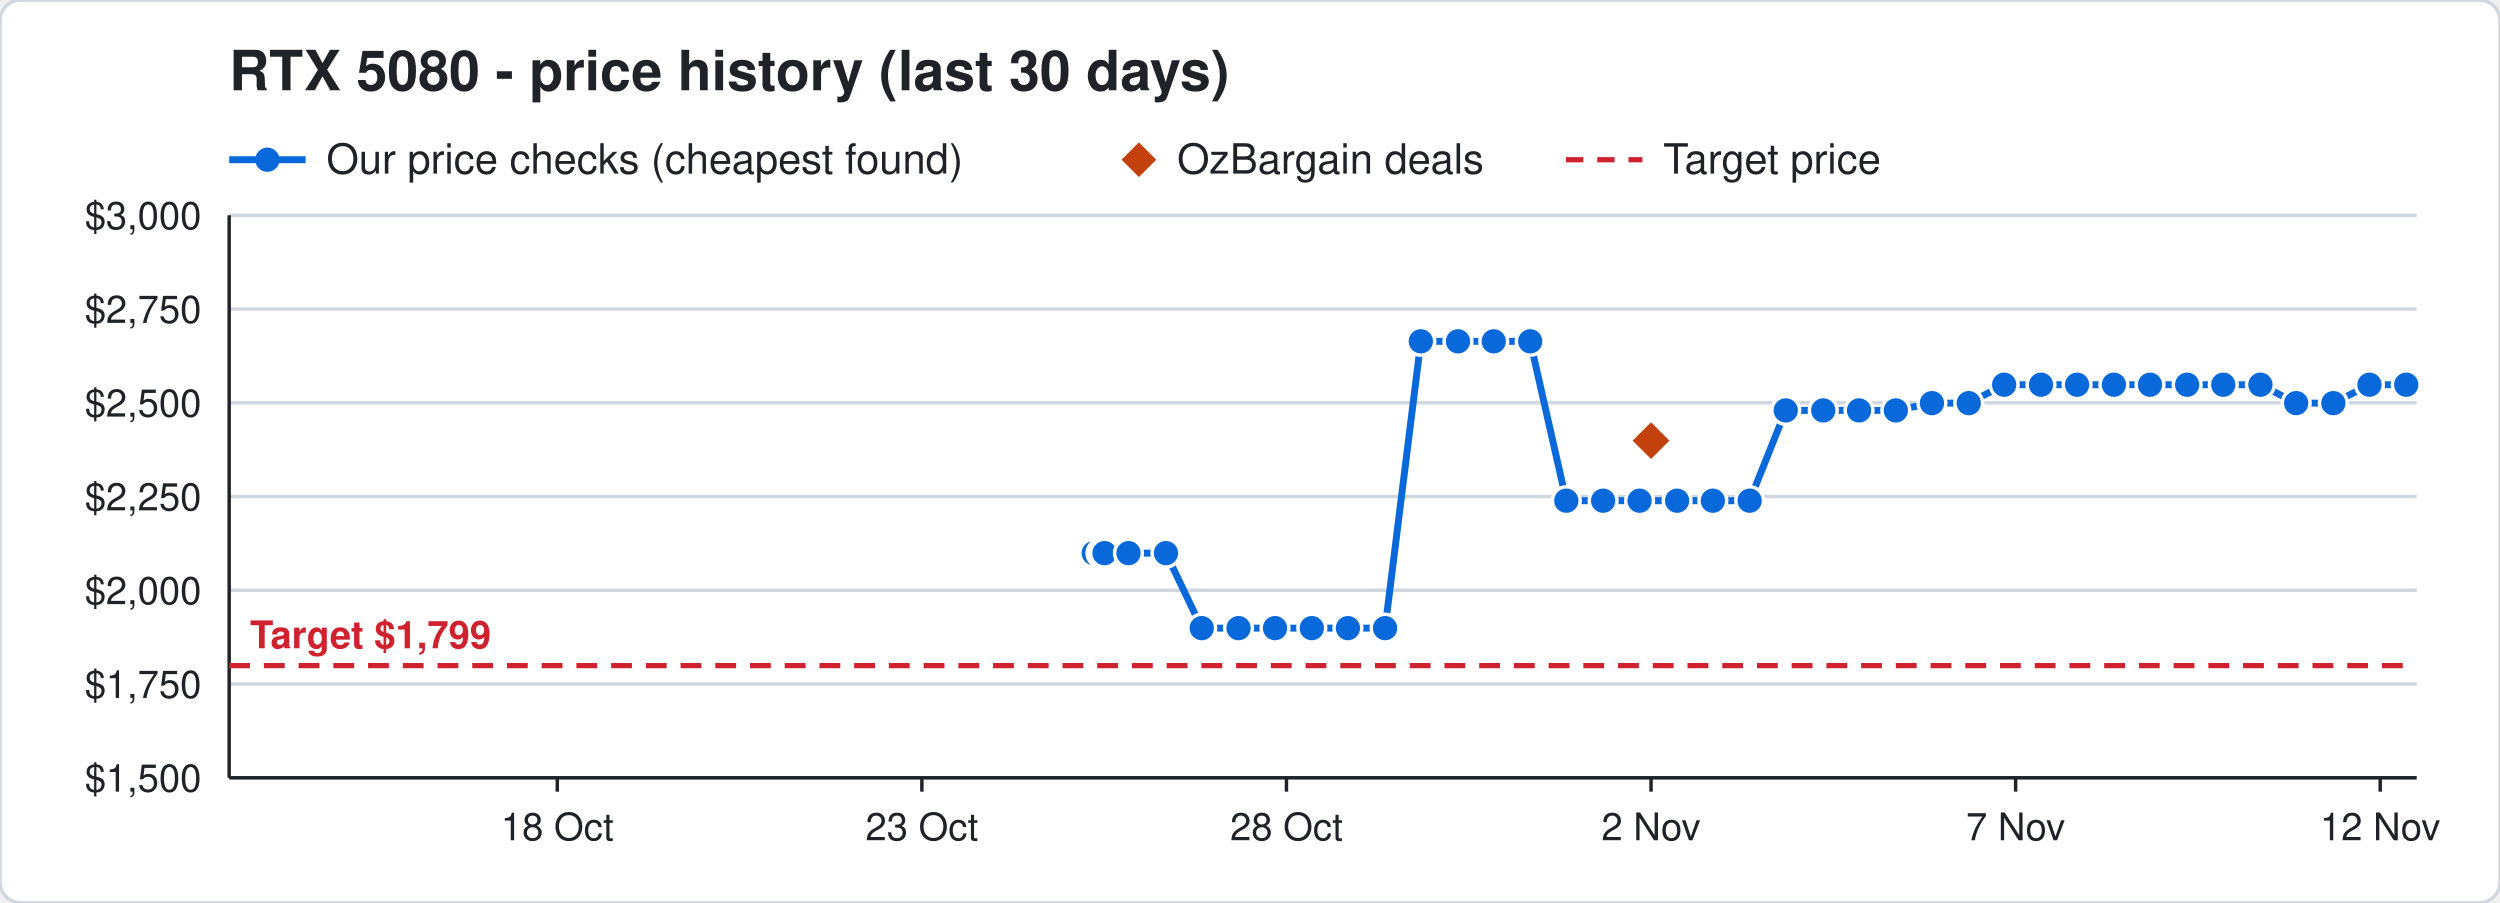
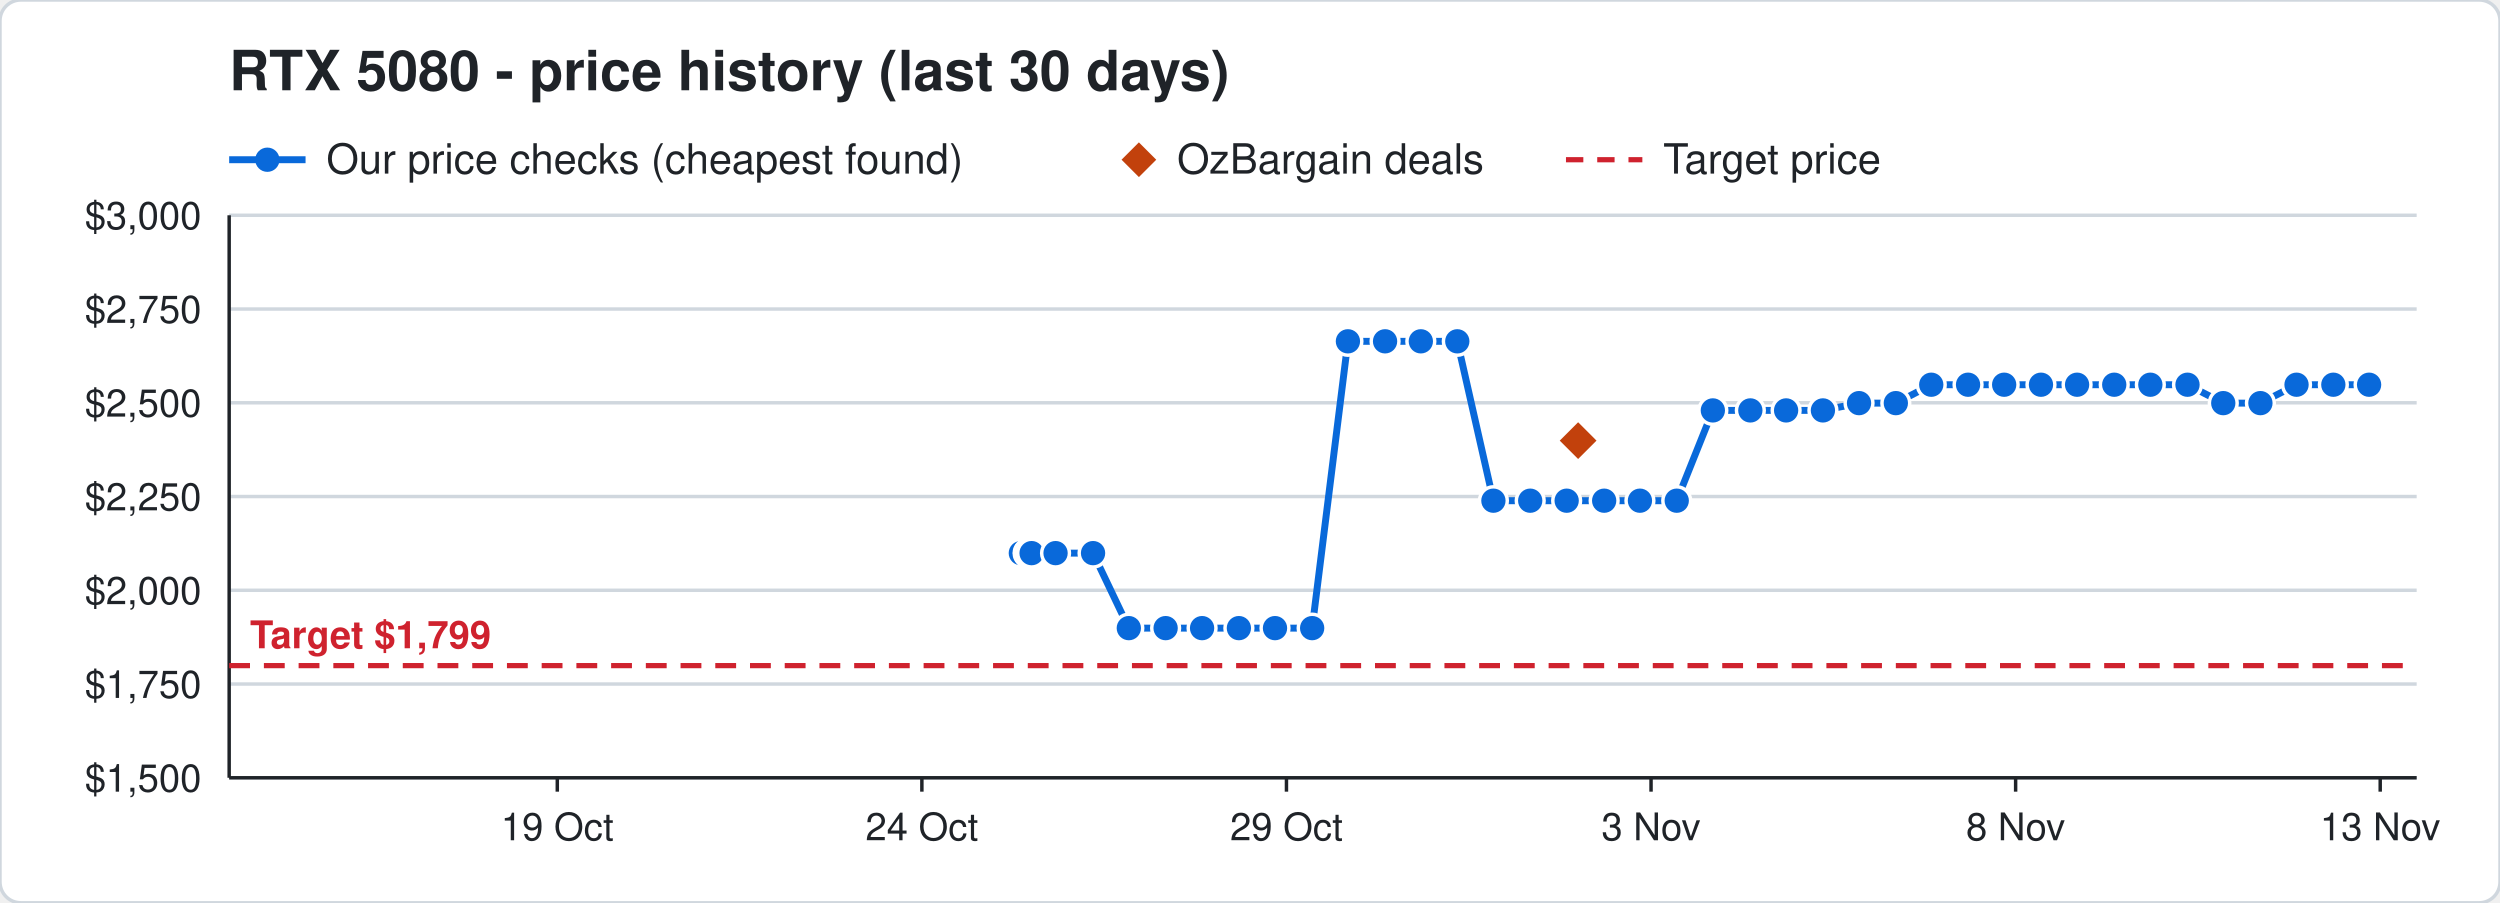
<svg xmlns="http://www.w3.org/2000/svg" width="720" height="260" viewBox="0 0 720 260" font-family="Segoe UI, Helvetica, Arial, sans-serif">
  <rect width="720" height="260" rx="6" fill="#ffffff" stroke="#d0d7de" />
  <text x="66" y="26" font-size="16" font-weight="700" fill="#1f2328">RTX 5080 - price history (last 30 days)</text>
  <line x1="66" y1="46" x2="88" y2="46" stroke="#0969da" stroke-width="2" />
  <circle cx="77" cy="46" r="3.5" fill="#0969da" />
  <text x="94" y="50" font-size="12" fill="#1f2328">Our price checks (cheapest found)</text>
  <path d="M328 41 l5 5 l-5 5 l-5 -5 z" fill="#c2410c" />
  <text x="339" y="50" font-size="12" fill="#1f2328">OzBargain deals</text>
  <line x1="451" y1="46" x2="473" y2="46" stroke="#cf222e" stroke-width="1.5" stroke-dasharray="5 4" />
  <text x="479" y="50" font-size="12" fill="#1f2328">Target price</text>
  <line x1="66" y1="224.0" x2="696" y2="224.0" stroke="#d0d7de" />
  <text x="58" y="228.0" font-size="11" text-anchor="end" fill="#1f2328">$1,500</text>
  <line x1="66" y1="197.0" x2="696" y2="197.0" stroke="#d0d7de" />
  <text x="58" y="201.0" font-size="11" text-anchor="end" fill="#1f2328">$1,750</text>
  <line x1="66" y1="170.0" x2="696" y2="170.0" stroke="#d0d7de" />
  <text x="58" y="174.0" font-size="11" text-anchor="end" fill="#1f2328">$2,000</text>
  <line x1="66" y1="143.0" x2="696" y2="143.0" stroke="#d0d7de" />
  <text x="58" y="147.0" font-size="11" text-anchor="end" fill="#1f2328">$2,250</text>
  <line x1="66" y1="116.0" x2="696" y2="116.0" stroke="#d0d7de" />
  <text x="58" y="120.0" font-size="11" text-anchor="end" fill="#1f2328">$2,500</text>
  <line x1="66" y1="89.0" x2="696" y2="89.0" stroke="#d0d7de" />
  <text x="58" y="93.0" font-size="11" text-anchor="end" fill="#1f2328">$2,750</text>
  <line x1="66" y1="62.0" x2="696" y2="62.0" stroke="#d0d7de" />
  <text x="58" y="66.0" font-size="11" text-anchor="end" fill="#1f2328">$3,000</text>
  <line x1="685.5" y1="224" x2="685.5" y2="228" stroke="#1f2328" />
-   <text x="685.5" y="242" font-size="11" text-anchor="middle" fill="#1f2328">12 Nov</text>
+   <text x="685.5" y="242" font-size="11" text-anchor="middle" fill="#1f2328">13 Nov</text>
  <line x1="580.5" y1="224" x2="580.5" y2="228" stroke="#1f2328" />
-   <text x="580.5" y="242" font-size="11" text-anchor="middle" fill="#1f2328">7 Nov</text>
+   <text x="580.5" y="242" font-size="11" text-anchor="middle" fill="#1f2328">8 Nov</text>
  <line x1="475.5" y1="224" x2="475.5" y2="228" stroke="#1f2328" />
-   <text x="475.5" y="242" font-size="11" text-anchor="middle" fill="#1f2328">2 Nov</text>
+   <text x="475.5" y="242" font-size="11" text-anchor="middle" fill="#1f2328">3 Nov</text>
  <line x1="370.5" y1="224" x2="370.5" y2="228" stroke="#1f2328" />
-   <text x="370.5" y="242" font-size="11" text-anchor="middle" fill="#1f2328">28 Oct</text>
+   <text x="370.5" y="242" font-size="11" text-anchor="middle" fill="#1f2328">29 Oct</text>
  <line x1="265.5" y1="224" x2="265.5" y2="228" stroke="#1f2328" />
-   <text x="265.5" y="242" font-size="11" text-anchor="middle" fill="#1f2328">23 Oct</text>
+   <text x="265.5" y="242" font-size="11" text-anchor="middle" fill="#1f2328">24 Oct</text>
  <line x1="160.5" y1="224" x2="160.5" y2="228" stroke="#1f2328" />
-   <text x="160.5" y="242" font-size="11" text-anchor="middle" fill="#1f2328">18 Oct</text>
+   <text x="160.5" y="242" font-size="11" text-anchor="middle" fill="#1f2328">19 Oct</text>
  <line x1="66" y1="224" x2="696" y2="224" stroke="#1f2328" />
  <line x1="66" y1="62" x2="66" y2="224" stroke="#1f2328" />
  <line x1="66" y1="191.7" x2="696" y2="191.7" stroke="#cf222e" stroke-width="1.5" stroke-dasharray="6 4" />
  <text x="72" y="186.7" font-size="11" font-weight="700" text-anchor="start" fill="#cf222e" stroke="#ffffff" stroke-width="3" paint-order="stroke">Target $1,799</text>
-   <polyline points="315.0,159.3 317.1,159.3 317.2,159.3 317.9,159.3 318.0,159.3 318.1,159.3 325.0,159.3 335.8,159.3 346.1,180.9 356.7,180.9 367.2,180.9 377.8,180.9 388.2,180.9 398.9,180.9 409.2,98.3 419.9,98.3 430.2,98.3 440.7,98.3 451.1,144.2 461.7,144.2 472.2,144.2 483.0,144.2 493.3,144.2 503.9,144.2 514.3,118.2 525.1,118.2 535.4,118.2 546.0,118.2 556.4,116.1 567.0,116.1 577.2,110.8 587.8,110.8 598.2,110.8 608.8,110.8 619.2,110.8 629.9,110.8 640.3,110.8 651.0,110.8 661.3,116.1 672.0,116.1 682.4,110.8 693.0,110.8" fill="none" stroke="#0969da" stroke-width="2" />
-   <circle cx="315.0" cy="159.3" r="4" fill="#0969da" stroke="#ffffff" stroke-width="1" />
-   <circle cx="317.1" cy="159.3" r="4" fill="#0969da" stroke="#ffffff" stroke-width="1" />
-   <circle cx="317.2" cy="159.3" r="4" fill="#0969da" stroke="#ffffff" stroke-width="1" />
-   <circle cx="317.9" cy="159.3" r="4" fill="#0969da" stroke="#ffffff" stroke-width="1" />
-   <circle cx="318.0" cy="159.3" r="4" fill="#0969da" stroke="#ffffff" stroke-width="1" />
-   <circle cx="318.1" cy="159.3" r="4" fill="#0969da" stroke="#ffffff" stroke-width="1" />
-   <circle cx="325.0" cy="159.3" r="4" fill="#0969da" stroke="#ffffff" stroke-width="1" />
-   <circle cx="335.8" cy="159.3" r="4" fill="#0969da" stroke="#ffffff" stroke-width="1" />
-   <circle cx="346.1" cy="180.9" r="4" fill="#0969da" stroke="#ffffff" stroke-width="1" />
-   <circle cx="356.7" cy="180.9" r="4" fill="#0969da" stroke="#ffffff" stroke-width="1" />
+   <polyline points="294.0,159.3 296.1,159.3 296.2,159.3 296.9,159.3 297.0,159.3 297.1,159.3 304.0,159.3 314.8,159.3 325.1,180.9 335.7,180.9 346.2,180.9 356.8,180.9 367.2,180.9 377.9,180.9 388.2,98.3 398.9,98.3 409.2,98.3 419.7,98.3 430.1,144.2 440.7,144.2 451.2,144.2 462.0,144.2 472.3,144.2 482.9,144.2 493.3,118.2 504.1,118.2 514.4,118.2 525.0,118.2 535.4,116.1 546.0,116.1 556.2,110.8 566.8,110.8 577.2,110.8 587.8,110.8 598.2,110.8 608.9,110.8 619.3,110.8 630.0,110.8 640.3,116.1 651.0,116.1 661.4,110.8 672.0,110.8 682.3,110.8" fill="none" stroke="#0969da" stroke-width="2" />
+   <circle cx="294.0" cy="159.3" r="4" fill="#0969da" stroke="#ffffff" stroke-width="1" />
+   <circle cx="296.1" cy="159.3" r="4" fill="#0969da" stroke="#ffffff" stroke-width="1" />
+   <circle cx="296.2" cy="159.3" r="4" fill="#0969da" stroke="#ffffff" stroke-width="1" />
+   <circle cx="296.9" cy="159.3" r="4" fill="#0969da" stroke="#ffffff" stroke-width="1" />
+   <circle cx="297.0" cy="159.3" r="4" fill="#0969da" stroke="#ffffff" stroke-width="1" />
+   <circle cx="297.1" cy="159.3" r="4" fill="#0969da" stroke="#ffffff" stroke-width="1" />
+   <circle cx="304.0" cy="159.3" r="4" fill="#0969da" stroke="#ffffff" stroke-width="1" />
+   <circle cx="314.8" cy="159.3" r="4" fill="#0969da" stroke="#ffffff" stroke-width="1" />
+   <circle cx="325.1" cy="180.9" r="4" fill="#0969da" stroke="#ffffff" stroke-width="1" />
+   <circle cx="335.7" cy="180.9" r="4" fill="#0969da" stroke="#ffffff" stroke-width="1" />
+   <circle cx="346.2" cy="180.9" r="4" fill="#0969da" stroke="#ffffff" stroke-width="1" />
+   <circle cx="356.8" cy="180.9" r="4" fill="#0969da" stroke="#ffffff" stroke-width="1" />
  <circle cx="367.2" cy="180.9" r="4" fill="#0969da" stroke="#ffffff" stroke-width="1" />
-   <circle cx="377.8" cy="180.9" r="4" fill="#0969da" stroke="#ffffff" stroke-width="1" />
-   <circle cx="388.2" cy="180.9" r="4" fill="#0969da" stroke="#ffffff" stroke-width="1" />
-   <circle cx="398.9" cy="180.9" r="4" fill="#0969da" stroke="#ffffff" stroke-width="1" />
+   <circle cx="377.9" cy="180.9" r="4" fill="#0969da" stroke="#ffffff" stroke-width="1" />
+   <circle cx="388.2" cy="98.3" r="4" fill="#0969da" stroke="#ffffff" stroke-width="1" />
+   <circle cx="398.9" cy="98.3" r="4" fill="#0969da" stroke="#ffffff" stroke-width="1" />
  <circle cx="409.2" cy="98.3" r="4" fill="#0969da" stroke="#ffffff" stroke-width="1" />
-   <circle cx="419.9" cy="98.3" r="4" fill="#0969da" stroke="#ffffff" stroke-width="1" />
-   <circle cx="430.2" cy="98.3" r="4" fill="#0969da" stroke="#ffffff" stroke-width="1" />
-   <circle cx="440.7" cy="98.3" r="4" fill="#0969da" stroke="#ffffff" stroke-width="1" />
-   <circle cx="451.1" cy="144.2" r="4" fill="#0969da" stroke="#ffffff" stroke-width="1" />
-   <circle cx="461.7" cy="144.2" r="4" fill="#0969da" stroke="#ffffff" stroke-width="1" />
-   <circle cx="472.2" cy="144.2" r="4" fill="#0969da" stroke="#ffffff" stroke-width="1" />
-   <circle cx="483.0" cy="144.2" r="4" fill="#0969da" stroke="#ffffff" stroke-width="1" />
-   <circle cx="493.3" cy="144.2" r="4" fill="#0969da" stroke="#ffffff" stroke-width="1" />
-   <circle cx="503.9" cy="144.2" r="4" fill="#0969da" stroke="#ffffff" stroke-width="1" />
-   <circle cx="514.3" cy="118.2" r="4" fill="#0969da" stroke="#ffffff" stroke-width="1" />
-   <circle cx="525.1" cy="118.2" r="4" fill="#0969da" stroke="#ffffff" stroke-width="1" />
-   <circle cx="535.4" cy="118.2" r="4" fill="#0969da" stroke="#ffffff" stroke-width="1" />
-   <circle cx="546.0" cy="118.2" r="4" fill="#0969da" stroke="#ffffff" stroke-width="1" />
-   <circle cx="556.4" cy="116.1" r="4" fill="#0969da" stroke="#ffffff" stroke-width="1" />
-   <circle cx="567.0" cy="116.1" r="4" fill="#0969da" stroke="#ffffff" stroke-width="1" />
+   <circle cx="419.7" cy="98.3" r="4" fill="#0969da" stroke="#ffffff" stroke-width="1" />
+   <circle cx="430.1" cy="144.2" r="4" fill="#0969da" stroke="#ffffff" stroke-width="1" />
+   <circle cx="440.7" cy="144.2" r="4" fill="#0969da" stroke="#ffffff" stroke-width="1" />
+   <circle cx="451.2" cy="144.2" r="4" fill="#0969da" stroke="#ffffff" stroke-width="1" />
+   <circle cx="462.0" cy="144.2" r="4" fill="#0969da" stroke="#ffffff" stroke-width="1" />
+   <circle cx="472.3" cy="144.2" r="4" fill="#0969da" stroke="#ffffff" stroke-width="1" />
+   <circle cx="482.9" cy="144.2" r="4" fill="#0969da" stroke="#ffffff" stroke-width="1" />
+   <circle cx="493.3" cy="118.2" r="4" fill="#0969da" stroke="#ffffff" stroke-width="1" />
+   <circle cx="504.1" cy="118.2" r="4" fill="#0969da" stroke="#ffffff" stroke-width="1" />
+   <circle cx="514.4" cy="118.2" r="4" fill="#0969da" stroke="#ffffff" stroke-width="1" />
+   <circle cx="525.0" cy="118.2" r="4" fill="#0969da" stroke="#ffffff" stroke-width="1" />
+   <circle cx="535.4" cy="116.1" r="4" fill="#0969da" stroke="#ffffff" stroke-width="1" />
+   <circle cx="546.0" cy="116.1" r="4" fill="#0969da" stroke="#ffffff" stroke-width="1" />
+   <circle cx="556.2" cy="110.8" r="4" fill="#0969da" stroke="#ffffff" stroke-width="1" />
+   <circle cx="566.8" cy="110.8" r="4" fill="#0969da" stroke="#ffffff" stroke-width="1" />
  <circle cx="577.2" cy="110.8" r="4" fill="#0969da" stroke="#ffffff" stroke-width="1" />
  <circle cx="587.8" cy="110.8" r="4" fill="#0969da" stroke="#ffffff" stroke-width="1" />
  <circle cx="598.2" cy="110.8" r="4" fill="#0969da" stroke="#ffffff" stroke-width="1" />
-   <circle cx="608.8" cy="110.8" r="4" fill="#0969da" stroke="#ffffff" stroke-width="1" />
-   <circle cx="619.2" cy="110.8" r="4" fill="#0969da" stroke="#ffffff" stroke-width="1" />
-   <circle cx="629.9" cy="110.8" r="4" fill="#0969da" stroke="#ffffff" stroke-width="1" />
-   <circle cx="640.3" cy="110.8" r="4" fill="#0969da" stroke="#ffffff" stroke-width="1" />
-   <circle cx="651.0" cy="110.8" r="4" fill="#0969da" stroke="#ffffff" stroke-width="1" />
-   <circle cx="661.3" cy="116.1" r="4" fill="#0969da" stroke="#ffffff" stroke-width="1" />
-   <circle cx="672.0" cy="116.1" r="4" fill="#0969da" stroke="#ffffff" stroke-width="1" />
-   <circle cx="682.4" cy="110.8" r="4" fill="#0969da" stroke="#ffffff" stroke-width="1" />
-   <circle cx="693.0" cy="110.8" r="4" fill="#0969da" stroke="#ffffff" stroke-width="1" />
-   <path d="M475.5 120.9 l6 6 l-6 6 l-6 -6 z" fill="#c2410c" stroke="#ffffff" stroke-width="1" />
+   <circle cx="608.9" cy="110.8" r="4" fill="#0969da" stroke="#ffffff" stroke-width="1" />
+   <circle cx="619.3" cy="110.8" r="4" fill="#0969da" stroke="#ffffff" stroke-width="1" />
+   <circle cx="630.0" cy="110.8" r="4" fill="#0969da" stroke="#ffffff" stroke-width="1" />
+   <circle cx="640.3" cy="116.1" r="4" fill="#0969da" stroke="#ffffff" stroke-width="1" />
+   <circle cx="651.0" cy="116.1" r="4" fill="#0969da" stroke="#ffffff" stroke-width="1" />
+   <circle cx="661.4" cy="110.8" r="4" fill="#0969da" stroke="#ffffff" stroke-width="1" />
+   <circle cx="672.0" cy="110.8" r="4" fill="#0969da" stroke="#ffffff" stroke-width="1" />
+   <circle cx="682.3" cy="110.8" r="4" fill="#0969da" stroke="#ffffff" stroke-width="1" />
+   <path d="M454.5 120.9 l6 6 l-6 6 l-6 -6 z" fill="#c2410c" stroke="#ffffff" stroke-width="1" />
</svg>
